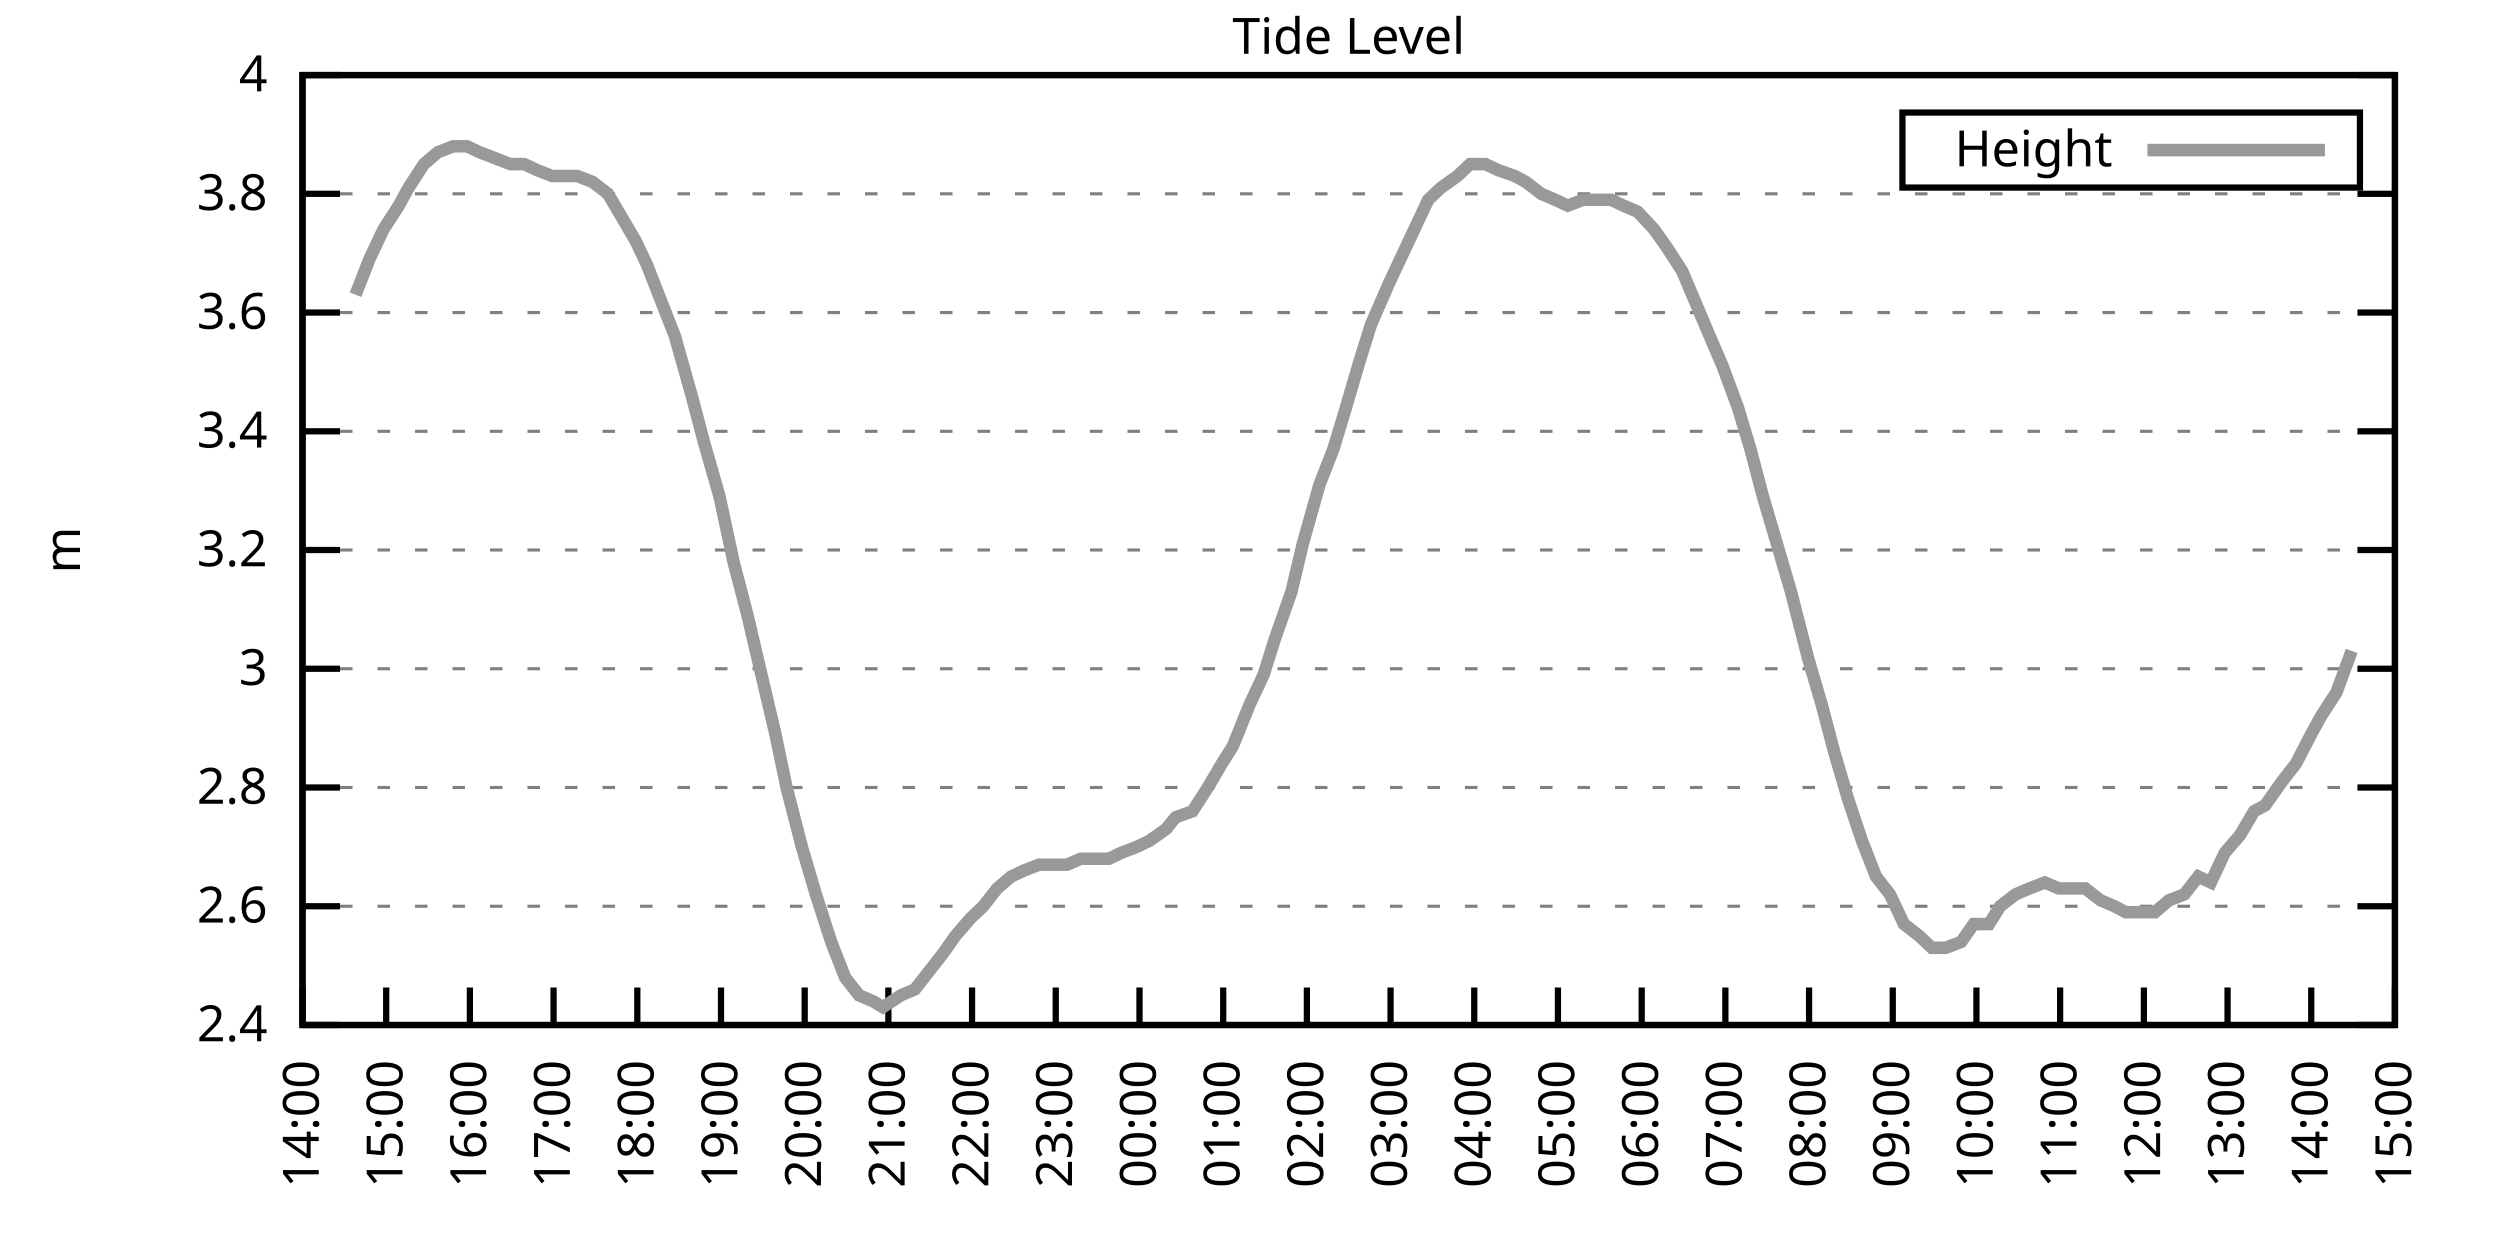
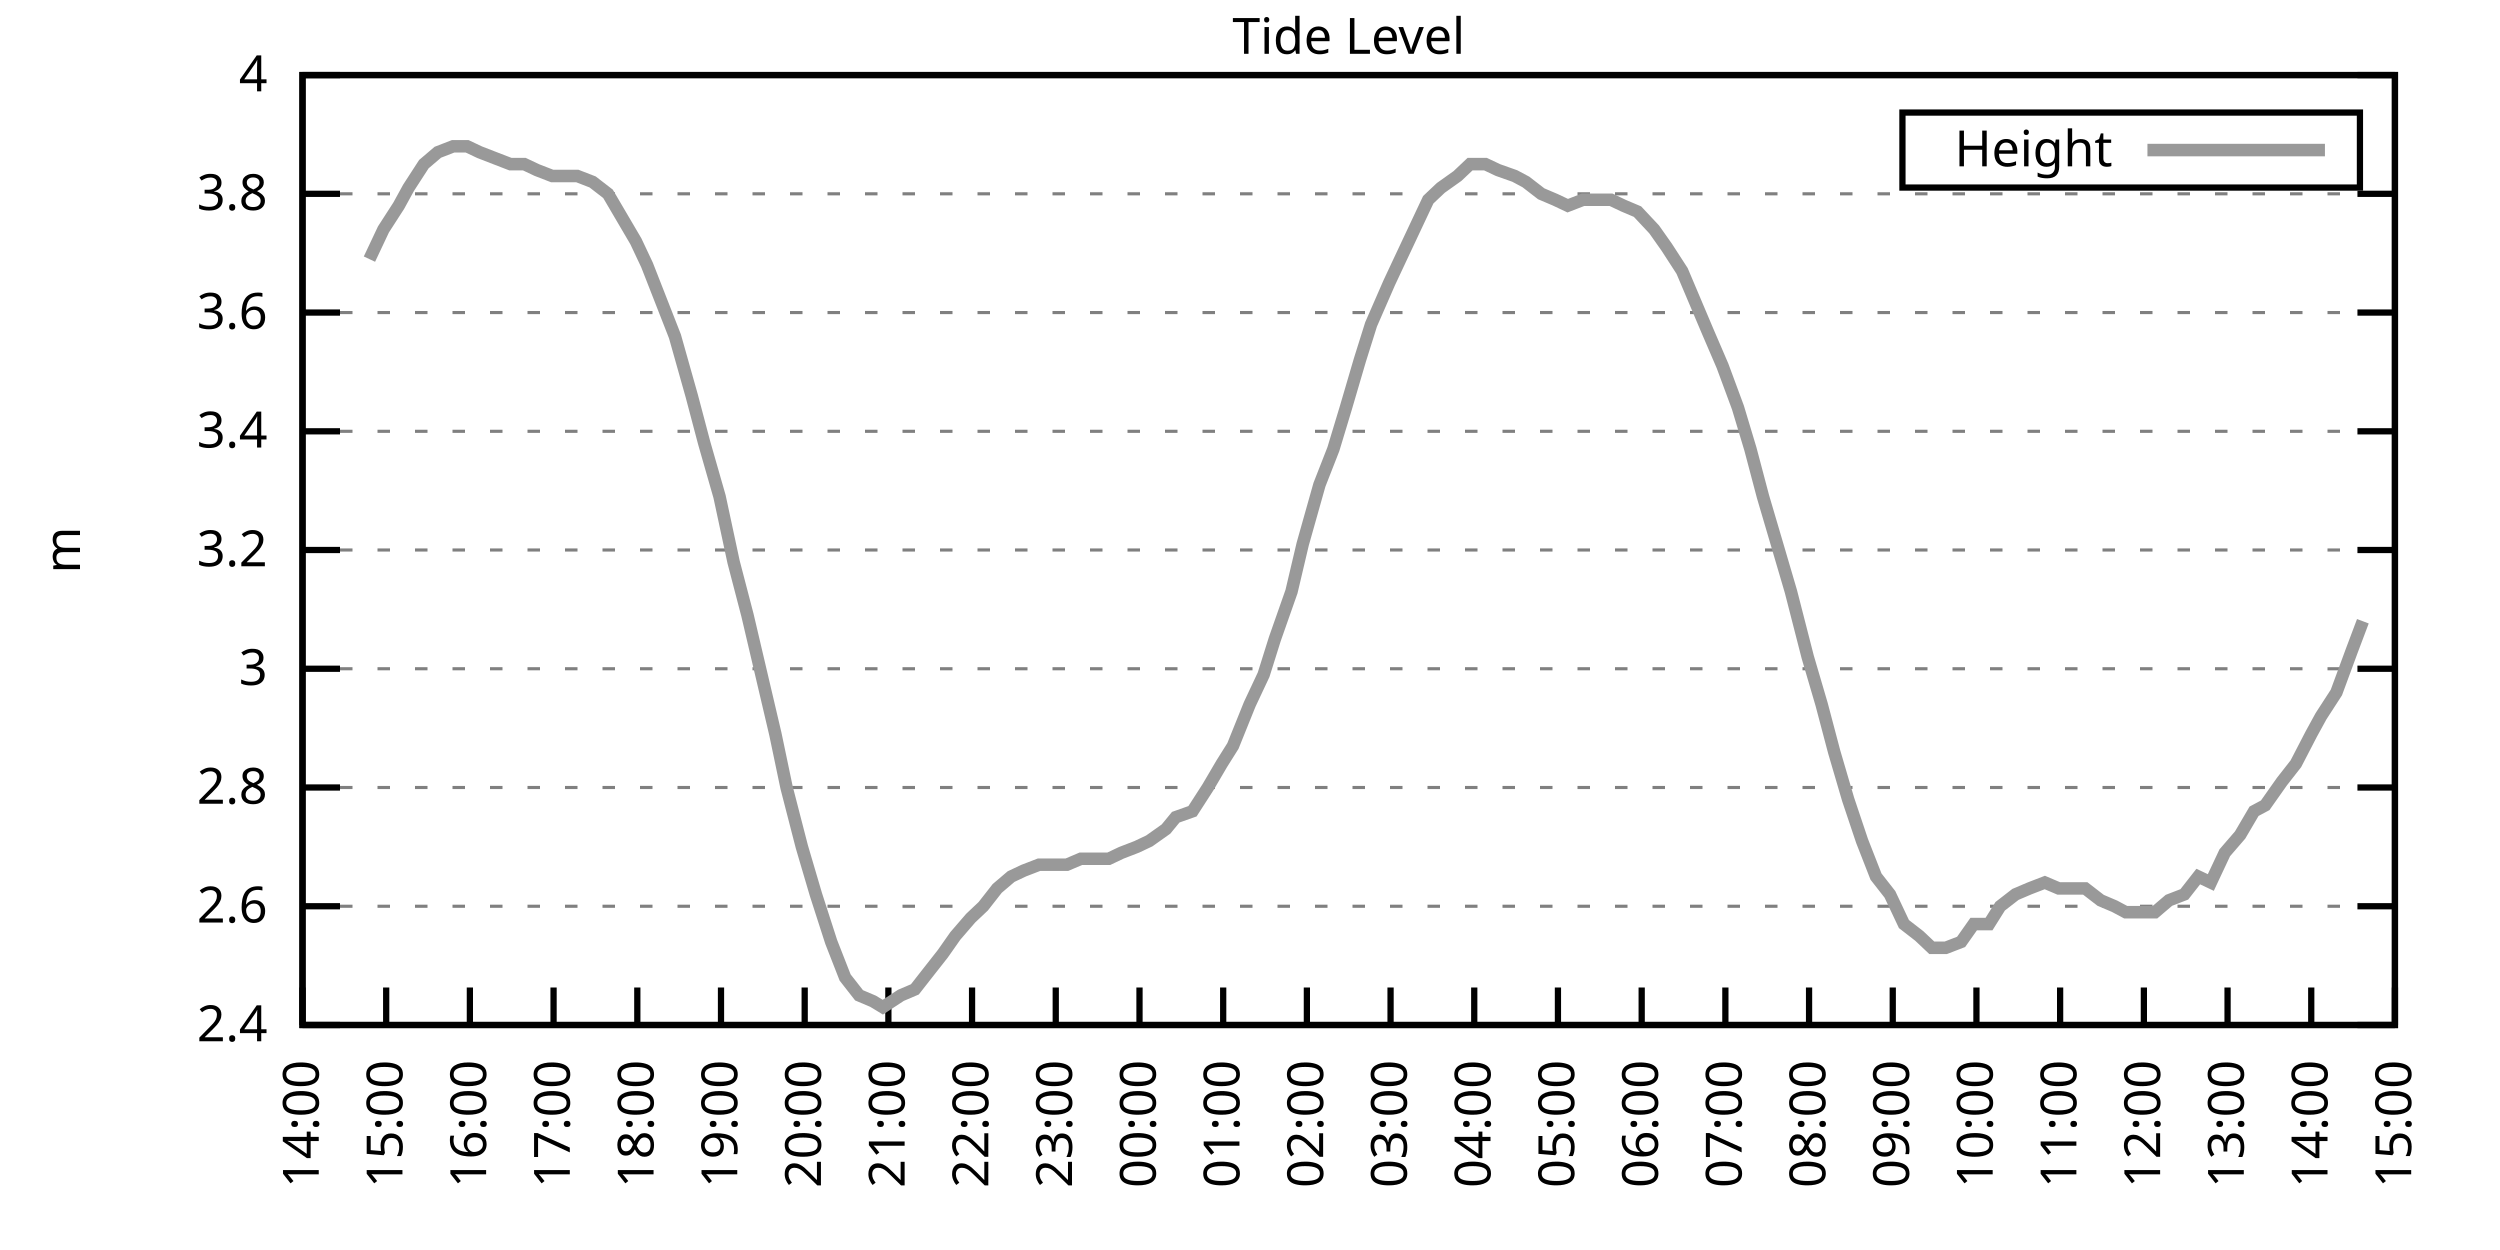
<svg xmlns="http://www.w3.org/2000/svg" xmlns:xlink="http://www.w3.org/1999/xlink" width="400" height="200" viewBox="0 0 400 200">
  <g id="gnuplot_canvas">
    <rect x="0" y="0" width="400" height="200" fill="none" />
    <defs>
      <circle id="gpDot" r="0.5" stroke-width="0.5" stroke="currentColor" />
      <path id="gpPt0" stroke-width="0.333" stroke="currentColor" d="M-1,0 h2 M0,-1 v2" />
      <path id="gpPt1" stroke-width="0.333" stroke="currentColor" d="M-1,-1 L1,1 M1,-1 L-1,1" />
      <path id="gpPt2" stroke-width="0.333" stroke="currentColor" d="M-1,0 L1,0 M0,-1 L0,1 M-1,-1 L1,1 M-1,1 L1,-1" />
      <rect id="gpPt3" stroke-width="0.333" stroke="currentColor" x="-1" y="-1" width="2" height="2" />
      <rect id="gpPt4" stroke-width="0.333" stroke="currentColor" fill="currentColor" x="-1" y="-1" width="2" height="2" />
      <circle id="gpPt5" stroke-width="0.333" stroke="currentColor" cx="0" cy="0" r="1" />
      <use xlink:href="#gpPt5" id="gpPt6" fill="currentColor" stroke="none" />
      <path id="gpPt7" stroke-width="0.333" stroke="currentColor" d="M0,-1.33 L-1.33,0.67 L1.33,0.67 z" />
      <use xlink:href="#gpPt7" id="gpPt8" fill="currentColor" stroke="none" />
      <use xlink:href="#gpPt7" id="gpPt9" stroke="currentColor" transform="rotate(180)" />
      <use xlink:href="#gpPt9" id="gpPt10" fill="currentColor" stroke="none" />
      <use xlink:href="#gpPt3" id="gpPt11" stroke="currentColor" transform="rotate(45)" />
      <use xlink:href="#gpPt11" id="gpPt12" fill="currentColor" stroke="none" />
      <path id="gpPt13" stroke-width="0.333" stroke="currentColor" d="M0,1.330 L1.265,0.411 L0.782,-1.067 L-0.782,-1.076 L-1.265,0.411 z" />
      <use xlink:href="#gpPt13" id="gpPt14" fill="currentColor" stroke="none" />
      <filter id="textbox" filterUnits="objectBoundingBox" x="0" y="0" height="1" width="1">
        <feFlood flood-color="white" flood-opacity="1" result="bgnd" />
        <feComposite in="SourceGraphic" in2="bgnd" operator="atop" />
      </filter>
      <filter id="greybox" filterUnits="objectBoundingBox" x="0" y="0" height="1" width="1">
        <feFlood flood-color="lightgrey" flood-opacity="1" result="grey" />
        <feComposite in="SourceGraphic" in2="grey" operator="atop" />
      </filter>
    </defs>
    <g fill="none" color="white" stroke="currentColor" stroke-width="1.00" stroke-linecap="butt" stroke-linejoin="miter">
</g>
    <g fill="none" color="black" stroke="currentColor" stroke-width="1.00" stroke-linecap="butt" stroke-linejoin="miter">
      <g stroke="none" shape-rendering="crispEdges">
        <polygon fill="rgb(255, 255, 255)" points="48.40,164.00 383.18,164.00 383.18,12.02 48.40,12.02 " />
      </g>
    </g>
    <g fill="none" color="black" stroke="currentColor" stroke-width="1.00" stroke-linecap="butt" stroke-linejoin="miter">
</g>
    <g fill="none" color="black" stroke="black" stroke-width="0.50" stroke-linecap="butt" stroke-linejoin="miter">
</g>
    <g fill="none" color="gray" stroke="currentColor" stroke-width="0.50" stroke-linecap="butt" stroke-linejoin="miter">
      <path stroke="gray" stroke-dasharray="2,4" class="gridline" d="M48.40,164.00 L383.19,164.00  " />
    </g>
    <g fill="none" color="gray" stroke="gray" stroke-width="1.00" stroke-linecap="butt" stroke-linejoin="miter">
</g>
    <g fill="none" color="black" stroke="currentColor" stroke-width="1.00" stroke-linecap="butt" stroke-linejoin="miter">
      <path stroke="black" d="M48.40,164.00 L54.40,164.00 M383.19,164.00 L377.19,164.00  " />
      <g transform="translate(42.80,166.60)" stroke="none" fill="black" font-family="Sans" font-size="8.00" text-anchor="end">
        <text>
          <tspan font-family="Sans"> 2.4</tspan>
        </text>
      </g>
    </g>
    <g fill="none" color="black" stroke="currentColor" stroke-width="1.00" stroke-linecap="butt" stroke-linejoin="miter">
</g>
    <g fill="none" color="black" stroke="black" stroke-width="0.50" stroke-linecap="butt" stroke-linejoin="miter">
</g>
    <g fill="none" color="gray" stroke="currentColor" stroke-width="0.50" stroke-linecap="butt" stroke-linejoin="miter">
      <path stroke="gray" stroke-dasharray="2,4" class="gridline" d="M48.40,145.00 L383.19,145.00  " />
    </g>
    <g fill="none" color="gray" stroke="gray" stroke-width="1.00" stroke-linecap="butt" stroke-linejoin="miter">
</g>
    <g fill="none" color="black" stroke="currentColor" stroke-width="1.00" stroke-linecap="butt" stroke-linejoin="miter">
      <path stroke="black" d="M48.40,145.00 L54.40,145.00 M383.19,145.00 L377.19,145.00  " />
      <g transform="translate(42.80,147.60)" stroke="none" fill="black" font-family="Sans" font-size="8.00" text-anchor="end">
        <text>
          <tspan font-family="Sans"> 2.6</tspan>
        </text>
      </g>
    </g>
    <g fill="none" color="black" stroke="currentColor" stroke-width="1.00" stroke-linecap="butt" stroke-linejoin="miter">
</g>
    <g fill="none" color="black" stroke="black" stroke-width="0.50" stroke-linecap="butt" stroke-linejoin="miter">
</g>
    <g fill="none" color="gray" stroke="currentColor" stroke-width="0.50" stroke-linecap="butt" stroke-linejoin="miter">
      <path stroke="gray" stroke-dasharray="2,4" class="gridline" d="M48.40,126.00 L383.19,126.00  " />
    </g>
    <g fill="none" color="gray" stroke="gray" stroke-width="1.00" stroke-linecap="butt" stroke-linejoin="miter">
</g>
    <g fill="none" color="black" stroke="currentColor" stroke-width="1.00" stroke-linecap="butt" stroke-linejoin="miter">
      <path stroke="black" d="M48.40,126.00 L54.40,126.00 M383.19,126.00 L377.19,126.00  " />
      <g transform="translate(42.80,128.60)" stroke="none" fill="black" font-family="Sans" font-size="8.00" text-anchor="end">
        <text>
          <tspan font-family="Sans"> 2.8</tspan>
        </text>
      </g>
    </g>
    <g fill="none" color="black" stroke="currentColor" stroke-width="1.00" stroke-linecap="butt" stroke-linejoin="miter">
</g>
    <g fill="none" color="black" stroke="black" stroke-width="0.50" stroke-linecap="butt" stroke-linejoin="miter">
</g>
    <g fill="none" color="gray" stroke="currentColor" stroke-width="0.50" stroke-linecap="butt" stroke-linejoin="miter">
      <path stroke="gray" stroke-dasharray="2,4" class="gridline" d="M48.40,107.00 L383.19,107.00  " />
    </g>
    <g fill="none" color="gray" stroke="gray" stroke-width="1.00" stroke-linecap="butt" stroke-linejoin="miter">
</g>
    <g fill="none" color="black" stroke="currentColor" stroke-width="1.00" stroke-linecap="butt" stroke-linejoin="miter">
      <path stroke="black" d="M48.40,107.00 L54.40,107.00 M383.19,107.00 L377.19,107.00  " />
      <g transform="translate(42.80,109.60)" stroke="none" fill="black" font-family="Sans" font-size="8.00" text-anchor="end">
        <text>
          <tspan font-family="Sans"> 3</tspan>
        </text>
      </g>
    </g>
    <g fill="none" color="black" stroke="currentColor" stroke-width="1.00" stroke-linecap="butt" stroke-linejoin="miter">
</g>
    <g fill="none" color="black" stroke="black" stroke-width="0.50" stroke-linecap="butt" stroke-linejoin="miter">
</g>
    <g fill="none" color="gray" stroke="currentColor" stroke-width="0.50" stroke-linecap="butt" stroke-linejoin="miter">
      <path stroke="gray" stroke-dasharray="2,4" class="gridline" d="M48.40,88.00 L383.19,88.00  " />
    </g>
    <g fill="none" color="gray" stroke="gray" stroke-width="1.00" stroke-linecap="butt" stroke-linejoin="miter">
</g>
    <g fill="none" color="black" stroke="currentColor" stroke-width="1.00" stroke-linecap="butt" stroke-linejoin="miter">
      <path stroke="black" d="M48.40,88.00 L54.40,88.00 M383.19,88.00 L377.19,88.00  " />
      <g transform="translate(42.80,90.60)" stroke="none" fill="black" font-family="Sans" font-size="8.00" text-anchor="end">
        <text>
          <tspan font-family="Sans"> 3.2</tspan>
        </text>
      </g>
    </g>
    <g fill="none" color="black" stroke="currentColor" stroke-width="1.00" stroke-linecap="butt" stroke-linejoin="miter">
</g>
    <g fill="none" color="black" stroke="black" stroke-width="0.50" stroke-linecap="butt" stroke-linejoin="miter">
</g>
    <g fill="none" color="gray" stroke="currentColor" stroke-width="0.50" stroke-linecap="butt" stroke-linejoin="miter">
      <path stroke="gray" stroke-dasharray="2,4" class="gridline" d="M48.40,69.01 L383.19,69.01  " />
    </g>
    <g fill="none" color="gray" stroke="gray" stroke-width="1.00" stroke-linecap="butt" stroke-linejoin="miter">
</g>
    <g fill="none" color="black" stroke="currentColor" stroke-width="1.00" stroke-linecap="butt" stroke-linejoin="miter">
      <path stroke="black" d="M48.40,69.01 L54.40,69.01 M383.19,69.01 L377.19,69.01  " />
      <g transform="translate(42.80,71.61)" stroke="none" fill="black" font-family="Sans" font-size="8.00" text-anchor="end">
        <text>
          <tspan font-family="Sans"> 3.4</tspan>
        </text>
      </g>
    </g>
    <g fill="none" color="black" stroke="currentColor" stroke-width="1.00" stroke-linecap="butt" stroke-linejoin="miter">
</g>
    <g fill="none" color="black" stroke="black" stroke-width="0.50" stroke-linecap="butt" stroke-linejoin="miter">
</g>
    <g fill="none" color="gray" stroke="currentColor" stroke-width="0.50" stroke-linecap="butt" stroke-linejoin="miter">
      <path stroke="gray" stroke-dasharray="2,4" class="gridline" d="M48.40,50.01 L383.19,50.01  " />
    </g>
    <g fill="none" color="gray" stroke="gray" stroke-width="1.00" stroke-linecap="butt" stroke-linejoin="miter">
</g>
    <g fill="none" color="black" stroke="currentColor" stroke-width="1.00" stroke-linecap="butt" stroke-linejoin="miter">
      <path stroke="black" d="M48.40,50.01 L54.40,50.01 M383.19,50.01 L377.19,50.01  " />
      <g transform="translate(42.80,52.61)" stroke="none" fill="black" font-family="Sans" font-size="8.00" text-anchor="end">
        <text>
          <tspan font-family="Sans"> 3.6</tspan>
        </text>
      </g>
    </g>
    <g fill="none" color="black" stroke="currentColor" stroke-width="1.00" stroke-linecap="butt" stroke-linejoin="miter">
</g>
    <g fill="none" color="black" stroke="black" stroke-width="0.50" stroke-linecap="butt" stroke-linejoin="miter">
</g>
    <g fill="none" color="gray" stroke="currentColor" stroke-width="0.50" stroke-linecap="butt" stroke-linejoin="miter">
      <path stroke="gray" stroke-dasharray="2,4" class="gridline" d="M48.40,31.01 L383.19,31.01  " />
    </g>
    <g fill="none" color="gray" stroke="gray" stroke-width="1.00" stroke-linecap="butt" stroke-linejoin="miter">
</g>
    <g fill="none" color="black" stroke="currentColor" stroke-width="1.00" stroke-linecap="butt" stroke-linejoin="miter">
      <path stroke="black" d="M48.40,31.01 L54.40,31.01 M383.19,31.01 L377.19,31.01  " />
      <g transform="translate(42.80,33.61)" stroke="none" fill="black" font-family="Sans" font-size="8.00" text-anchor="end">
        <text>
          <tspan font-family="Sans"> 3.8</tspan>
        </text>
      </g>
    </g>
    <g fill="none" color="black" stroke="currentColor" stroke-width="1.00" stroke-linecap="butt" stroke-linejoin="miter">
</g>
    <g fill="none" color="black" stroke="black" stroke-width="0.50" stroke-linecap="butt" stroke-linejoin="miter">
</g>
    <g fill="none" color="gray" stroke="currentColor" stroke-width="0.50" stroke-linecap="butt" stroke-linejoin="miter">
      <path stroke="gray" stroke-dasharray="2,4" class="gridline" d="M48.40,12.01 L383.19,12.01  " />
    </g>
    <g fill="none" color="gray" stroke="gray" stroke-width="1.00" stroke-linecap="butt" stroke-linejoin="miter">
</g>
    <g fill="none" color="black" stroke="currentColor" stroke-width="1.00" stroke-linecap="butt" stroke-linejoin="miter">
      <path stroke="black" d="M48.40,12.01 L54.40,12.01 M383.19,12.01 L377.19,12.01  " />
      <g transform="translate(42.80,14.61)" stroke="none" fill="black" font-family="Sans" font-size="8.00" text-anchor="end">
        <text>
          <tspan font-family="Sans"> 4</tspan>
        </text>
      </g>
    </g>
    <g fill="none" color="black" stroke="currentColor" stroke-width="1.00" stroke-linecap="butt" stroke-linejoin="miter">
      <path stroke="black" d="M48.40,164.00 L48.40,158.00  " />
      <g transform="translate(51.00,169.60) rotate(270.00)" stroke="none" fill="black" font-family="Sans" font-size="8.00" text-anchor="end">
        <text>
          <tspan font-family="Sans">14:00</tspan>
        </text>
      </g>
    </g>
    <g fill="none" color="black" stroke="currentColor" stroke-width="1.00" stroke-linecap="butt" stroke-linejoin="miter">
      <path stroke="black" d="M61.79,164.00 L61.79,158.00  " />
      <g transform="translate(64.39,169.60) rotate(270.00)" stroke="none" fill="black" font-family="Sans" font-size="8.00" text-anchor="end">
        <text>
          <tspan font-family="Sans">15:00</tspan>
        </text>
      </g>
    </g>
    <g fill="none" color="black" stroke="currentColor" stroke-width="1.00" stroke-linecap="butt" stroke-linejoin="miter">
      <path stroke="black" d="M75.18,164.00 L75.18,158.00  " />
      <g transform="translate(77.78,169.60) rotate(270.00)" stroke="none" fill="black" font-family="Sans" font-size="8.00" text-anchor="end">
        <text>
          <tspan font-family="Sans">16:00</tspan>
        </text>
      </g>
    </g>
    <g fill="none" color="black" stroke="currentColor" stroke-width="1.00" stroke-linecap="butt" stroke-linejoin="miter">
      <path stroke="black" d="M88.57,164.00 L88.57,158.00  " />
      <g transform="translate(91.17,169.60) rotate(270.00)" stroke="none" fill="black" font-family="Sans" font-size="8.00" text-anchor="end">
        <text>
          <tspan font-family="Sans">17:00</tspan>
        </text>
      </g>
    </g>
    <g fill="none" color="black" stroke="currentColor" stroke-width="1.00" stroke-linecap="butt" stroke-linejoin="miter">
      <path stroke="black" d="M101.97,164.00 L101.97,158.00  " />
      <g transform="translate(104.57,169.60) rotate(270.00)" stroke="none" fill="black" font-family="Sans" font-size="8.00" text-anchor="end">
        <text>
          <tspan font-family="Sans">18:00</tspan>
        </text>
      </g>
    </g>
    <g fill="none" color="black" stroke="currentColor" stroke-width="1.00" stroke-linecap="butt" stroke-linejoin="miter">
      <path stroke="black" d="M115.36,164.00 L115.36,158.00  " />
      <g transform="translate(117.96,169.60) rotate(270.00)" stroke="none" fill="black" font-family="Sans" font-size="8.00" text-anchor="end">
        <text>
          <tspan font-family="Sans">19:00</tspan>
        </text>
      </g>
    </g>
    <g fill="none" color="black" stroke="currentColor" stroke-width="1.00" stroke-linecap="butt" stroke-linejoin="miter">
      <path stroke="black" d="M128.75,164.00 L128.75,158.00  " />
      <g transform="translate(131.35,169.60) rotate(270.00)" stroke="none" fill="black" font-family="Sans" font-size="8.00" text-anchor="end">
        <text>
          <tspan font-family="Sans">20:00</tspan>
        </text>
      </g>
    </g>
    <g fill="none" color="black" stroke="currentColor" stroke-width="1.00" stroke-linecap="butt" stroke-linejoin="miter">
      <path stroke="black" d="M142.14,164.00 L142.14,158.00  " />
      <g transform="translate(144.74,169.60) rotate(270.00)" stroke="none" fill="black" font-family="Sans" font-size="8.00" text-anchor="end">
        <text>
          <tspan font-family="Sans">21:00</tspan>
        </text>
      </g>
    </g>
    <g fill="none" color="black" stroke="currentColor" stroke-width="1.00" stroke-linecap="butt" stroke-linejoin="miter">
      <path stroke="black" d="M155.53,164.00 L155.53,158.00  " />
      <g transform="translate(158.13,169.60) rotate(270.00)" stroke="none" fill="black" font-family="Sans" font-size="8.00" text-anchor="end">
        <text>
          <tspan font-family="Sans">22:00</tspan>
        </text>
      </g>
    </g>
    <g fill="none" color="black" stroke="currentColor" stroke-width="1.00" stroke-linecap="butt" stroke-linejoin="miter">
      <path stroke="black" d="M168.92,164.00 L168.92,158.00  " />
      <g transform="translate(171.52,169.60) rotate(270.00)" stroke="none" fill="black" font-family="Sans" font-size="8.00" text-anchor="end">
        <text>
          <tspan font-family="Sans">23:00</tspan>
        </text>
      </g>
    </g>
    <g fill="none" color="black" stroke="currentColor" stroke-width="1.00" stroke-linecap="butt" stroke-linejoin="miter">
      <path stroke="black" d="M182.32,164.00 L182.32,158.00  " />
      <g transform="translate(184.92,169.60) rotate(270.00)" stroke="none" fill="black" font-family="Sans" font-size="8.00" text-anchor="end">
        <text>
          <tspan font-family="Sans">00:00</tspan>
        </text>
      </g>
    </g>
    <g fill="none" color="black" stroke="currentColor" stroke-width="1.00" stroke-linecap="butt" stroke-linejoin="miter">
      <path stroke="black" d="M195.71,164.00 L195.71,158.00  " />
      <g transform="translate(198.31,169.60) rotate(270.00)" stroke="none" fill="black" font-family="Sans" font-size="8.00" text-anchor="end">
        <text>
          <tspan font-family="Sans">01:00</tspan>
        </text>
      </g>
    </g>
    <g fill="none" color="black" stroke="currentColor" stroke-width="1.00" stroke-linecap="butt" stroke-linejoin="miter">
      <path stroke="black" d="M209.10,164.00 L209.10,158.00  " />
      <g transform="translate(211.70,169.60) rotate(270.00)" stroke="none" fill="black" font-family="Sans" font-size="8.00" text-anchor="end">
        <text>
          <tspan font-family="Sans">02:00</tspan>
        </text>
      </g>
    </g>
    <g fill="none" color="black" stroke="currentColor" stroke-width="1.00" stroke-linecap="butt" stroke-linejoin="miter">
      <path stroke="black" d="M222.49,164.00 L222.49,158.00  " />
      <g transform="translate(225.09,169.60) rotate(270.00)" stroke="none" fill="black" font-family="Sans" font-size="8.00" text-anchor="end">
        <text>
          <tspan font-family="Sans">03:00</tspan>
        </text>
      </g>
    </g>
    <g fill="none" color="black" stroke="currentColor" stroke-width="1.00" stroke-linecap="butt" stroke-linejoin="miter">
      <path stroke="black" d="M235.88,164.00 L235.88,158.00  " />
      <g transform="translate(238.48,169.60) rotate(270.00)" stroke="none" fill="black" font-family="Sans" font-size="8.00" text-anchor="end">
        <text>
          <tspan font-family="Sans">04:00</tspan>
        </text>
      </g>
    </g>
    <g fill="none" color="black" stroke="currentColor" stroke-width="1.00" stroke-linecap="butt" stroke-linejoin="miter">
      <path stroke="black" d="M249.27,164.00 L249.27,158.00  " />
      <g transform="translate(251.87,169.60) rotate(270.00)" stroke="none" fill="black" font-family="Sans" font-size="8.00" text-anchor="end">
        <text>
          <tspan font-family="Sans">05:00</tspan>
        </text>
      </g>
    </g>
    <g fill="none" color="black" stroke="currentColor" stroke-width="1.00" stroke-linecap="butt" stroke-linejoin="miter">
      <path stroke="black" d="M262.67,164.00 L262.67,158.00  " />
      <g transform="translate(265.27,169.60) rotate(270.00)" stroke="none" fill="black" font-family="Sans" font-size="8.00" text-anchor="end">
        <text>
          <tspan font-family="Sans">06:00</tspan>
        </text>
      </g>
    </g>
    <g fill="none" color="black" stroke="currentColor" stroke-width="1.00" stroke-linecap="butt" stroke-linejoin="miter">
      <path stroke="black" d="M276.06,164.00 L276.06,158.00  " />
      <g transform="translate(278.66,169.60) rotate(270.00)" stroke="none" fill="black" font-family="Sans" font-size="8.00" text-anchor="end">
        <text>
          <tspan font-family="Sans">07:00</tspan>
        </text>
      </g>
    </g>
    <g fill="none" color="black" stroke="currentColor" stroke-width="1.00" stroke-linecap="butt" stroke-linejoin="miter">
      <path stroke="black" d="M289.45,164.00 L289.45,158.00  " />
      <g transform="translate(292.05,169.60) rotate(270.00)" stroke="none" fill="black" font-family="Sans" font-size="8.00" text-anchor="end">
        <text>
          <tspan font-family="Sans">08:00</tspan>
        </text>
      </g>
    </g>
    <g fill="none" color="black" stroke="currentColor" stroke-width="1.00" stroke-linecap="butt" stroke-linejoin="miter">
      <path stroke="black" d="M302.84,164.00 L302.84,158.00  " />
      <g transform="translate(305.44,169.60) rotate(270.00)" stroke="none" fill="black" font-family="Sans" font-size="8.00" text-anchor="end">
        <text>
          <tspan font-family="Sans">09:00</tspan>
        </text>
      </g>
    </g>
    <g fill="none" color="black" stroke="currentColor" stroke-width="1.00" stroke-linecap="butt" stroke-linejoin="miter">
      <path stroke="black" d="M316.23,164.00 L316.23,158.00  " />
      <g transform="translate(318.83,169.60) rotate(270.00)" stroke="none" fill="black" font-family="Sans" font-size="8.00" text-anchor="end">
        <text>
          <tspan font-family="Sans">10:00</tspan>
        </text>
      </g>
    </g>
    <g fill="none" color="black" stroke="currentColor" stroke-width="1.00" stroke-linecap="butt" stroke-linejoin="miter">
      <path stroke="black" d="M329.62,164.00 L329.62,158.00  " />
      <g transform="translate(332.22,169.60) rotate(270.00)" stroke="none" fill="black" font-family="Sans" font-size="8.00" text-anchor="end">
        <text>
          <tspan font-family="Sans">11:00</tspan>
        </text>
      </g>
    </g>
    <g fill="none" color="black" stroke="currentColor" stroke-width="1.00" stroke-linecap="butt" stroke-linejoin="miter">
      <path stroke="black" d="M343.02,164.00 L343.02,158.00  " />
      <g transform="translate(345.62,169.60) rotate(270.00)" stroke="none" fill="black" font-family="Sans" font-size="8.00" text-anchor="end">
        <text>
          <tspan font-family="Sans">12:00</tspan>
        </text>
      </g>
    </g>
    <g fill="none" color="black" stroke="currentColor" stroke-width="1.00" stroke-linecap="butt" stroke-linejoin="miter">
      <path stroke="black" d="M356.41,164.00 L356.41,158.00  " />
      <g transform="translate(359.01,169.60) rotate(270.00)" stroke="none" fill="black" font-family="Sans" font-size="8.00" text-anchor="end">
        <text>
          <tspan font-family="Sans">13:00</tspan>
        </text>
      </g>
    </g>
    <g fill="none" color="black" stroke="currentColor" stroke-width="1.00" stroke-linecap="butt" stroke-linejoin="miter">
      <path stroke="black" d="M369.80,164.00 L369.80,158.00  " />
      <g transform="translate(372.40,169.60) rotate(270.00)" stroke="none" fill="black" font-family="Sans" font-size="8.00" text-anchor="end">
        <text>
          <tspan font-family="Sans">14:00</tspan>
        </text>
      </g>
    </g>
    <g fill="none" color="black" stroke="currentColor" stroke-width="1.00" stroke-linecap="butt" stroke-linejoin="miter">
      <path stroke="black" d="M383.19,164.00 L383.19,158.00  " />
      <g transform="translate(385.79,169.60) rotate(270.00)" stroke="none" fill="black" font-family="Sans" font-size="8.00" text-anchor="end">
        <text>
          <tspan font-family="Sans">15:00</tspan>
        </text>
      </g>
    </g>
    <g fill="none" color="black" stroke="currentColor" stroke-width="1.00" stroke-linecap="butt" stroke-linejoin="miter">
</g>
    <g fill="none" color="black" stroke="currentColor" stroke-width="1.00" stroke-linecap="butt" stroke-linejoin="miter">
      <path stroke="black" d="M48.40,12.01 L48.40,164.00 L383.19,164.00 L383.19,12.01 L48.40,12.01 Z  " />
    </g>
    <g fill="none" color="black" stroke="currentColor" stroke-width="1.00" stroke-linecap="butt" stroke-linejoin="miter">
</g>
    <g fill="none" color="black" stroke="currentColor" stroke-width="1.00" stroke-linecap="butt" stroke-linejoin="miter">
      <path stroke="black" d="M304.39,30.01 L304.39,18.01 L377.59,18.01 L377.59,30.01 L304.39,30.01 Z  " />
    </g>
    <g id="Tide_level_plot_1">
      <g fill="none" color="white" stroke="black" stroke-width="2.00" stroke-linecap="butt" stroke-linejoin="miter">
</g>
      <g fill="none" color="black" stroke="currentColor" stroke-width="2.00" stroke-linecap="butt" stroke-linejoin="miter">
        <g transform="translate(337.99,26.61)" stroke="none" fill="black" font-family="Sans" font-size="8.00" text-anchor="end">
          <text>
            <tspan font-family="Sans">Height</tspan>
          </text>
        </g>
      </g>
      <g fill="none" color="black" stroke="currentColor" stroke-width="2.00" stroke-linecap="butt" stroke-linejoin="miter">
-         <path stroke="rgb(153, 153, 153)" d="M343.59,24.01 L371.99,24.01 M56.88,47.16 L59.11,41.46 L61.35,36.71 L63.80,32.91 L65.36,30.06 L67.82,26.26   L70.05,24.36 L72.50,23.41 L74.74,23.41 L76.75,24.36 L79.20,25.31 L81.66,26.26 L83.89,26.26 L85.90,27.21   L88.35,28.16 L90.58,28.16 L92.37,28.16 L94.82,29.11 L97.28,31.01 L99.51,34.81 L101.74,38.61 L103.53,42.41   L105.76,48.11 L107.99,53.81 L110.67,63.31 L112.68,70.91 L115.13,79.46 L117.37,89.90 L119.60,98.45 L121.83,107.95   L124.06,117.45 L125.85,126.00 L128.30,135.50 L130.54,143.10 L132.99,150.70 L135.22,156.40 L137.45,159.25 L139.69,160.20   L141.25,161.15 L144.15,159.25 L146.38,158.30 L148.61,155.45 L150.85,152.60 L152.85,149.75 L155.31,146.90 L157.32,145.00   L159.55,142.15 L161.78,140.25 L163.79,139.30 L166.25,138.35 L168.48,138.35 L170.71,138.35 L172.94,137.40 L175.17,137.40   L177.41,137.40 L179.41,136.45 L181.87,135.50 L183.88,134.55 L186.56,132.65 L188.12,130.75 L190.80,129.80 L193.25,126.00   L195.48,122.20 L197.27,119.35 L199.95,112.70 L202.18,107.95 L203.97,102.25 L206.64,94.65 L208.43,87.06 L211.11,77.56   L213.34,71.86 L215.35,65.21 L217.58,57.61 L219.37,51.91 L222.27,45.26 L224.05,41.46 L226.73,35.76 L228.52,31.96   L230.53,30.06 L233.20,28.16 L235.21,26.26 L237.67,26.26 L239.68,27.21 L242.36,28.16 L244.14,29.11 L246.60,31.01   L248.83,31.96 L250.84,32.91 L253.29,31.96 L255.75,31.96 L257.76,31.96 L259.76,32.91 L262.00,33.86 L264.67,36.71   L266.68,39.56 L269.14,43.36 L271.15,48.11 L273.16,52.86 L275.61,58.56 L278.07,65.21 L280.07,71.86 L282.08,79.46   L284.32,87.06 L286.55,94.65 L289.23,105.10 L291.46,112.70 L293.47,120.30 L295.70,127.90 L297.93,134.55 L300.16,140.25   L302.39,143.10 L304.63,147.85 L307.08,149.75 L309.09,151.65 L311.32,151.65 L313.78,150.70 L315.79,147.85 L318.24,147.85   L320.03,145.00 L322.48,143.10 L324.71,142.15 L327.17,141.20 L329.40,142.15 L331.41,142.15 L333.64,142.15 L336.10,144.05   L338.33,145.00 L340.11,145.95 L342.79,145.95 L344.80,145.95 L347.03,144.05 L349.49,143.10 L351.72,140.25 L353.73,141.20   L355.96,136.45 L358.42,133.60 L360.65,129.80 L362.43,128.85 L365.11,125.05 L367.34,122.20 L369.80,117.45 L371.36,114.60   L373.82,110.80 L376.27,104.15  " />
+         <path stroke="rgb(153, 153, 153)" d="M343.59,24.01 L371.99,24.01 M59.11,41.46 L61.35,36.71 L63.80,32.91 L65.36,30.06 L67.82,26.26 L70.05,24.36   L72.50,23.41 L74.74,23.41 L76.75,24.36 L79.20,25.31 L81.66,26.26 L83.89,26.26 L85.90,27.21 L88.35,28.16   L90.58,28.16 L92.37,28.16 L94.82,29.11 L97.28,31.01 L99.51,34.81 L101.74,38.61 L103.53,42.41 L105.76,48.11   L107.99,53.81 L110.67,63.31 L112.68,70.91 L115.13,79.46 L117.37,89.90 L119.60,98.45 L121.83,107.95 L124.06,117.45   L125.85,126.00 L128.30,135.50 L130.54,143.10 L132.99,150.70 L135.22,156.40 L137.45,159.25 L139.69,160.20 L141.25,161.15   L144.15,159.25 L146.38,158.30 L148.61,155.45 L150.85,152.60 L152.85,149.75 L155.31,146.90 L157.32,145.00 L159.55,142.15   L161.78,140.25 L163.79,139.30 L166.25,138.35 L168.48,138.35 L170.71,138.35 L172.94,137.40 L175.17,137.40 L177.41,137.40   L179.41,136.45 L181.87,135.50 L183.88,134.55 L186.56,132.65 L188.12,130.75 L190.80,129.80 L193.25,126.00 L195.48,122.20   L197.27,119.35 L199.95,112.70 L202.18,107.95 L203.97,102.25 L206.64,94.65 L208.43,87.06 L211.11,77.56 L213.34,71.86   L215.35,65.21 L217.58,57.61 L219.37,51.91 L222.27,45.26 L224.05,41.46 L226.73,35.76 L228.52,31.96 L230.53,30.06   L233.20,28.16 L235.21,26.26 L237.67,26.26 L239.68,27.21 L242.36,28.16 L244.14,29.11 L246.60,31.01 L248.83,31.96   L250.84,32.91 L253.29,31.96 L255.75,31.96 L257.76,31.96 L259.76,32.91 L262.00,33.86 L264.67,36.71 L266.68,39.56   L269.14,43.36 L271.15,48.11 L273.16,52.86 L275.61,58.56 L278.07,65.21 L280.07,71.86 L282.08,79.46 L284.32,87.06   L286.55,94.65 L289.23,105.10 L291.46,112.70 L293.47,120.30 L295.70,127.90 L297.93,134.55 L300.16,140.25 L302.39,143.10   L304.63,147.85 L307.08,149.75 L309.09,151.65 L311.32,151.65 L313.78,150.70 L315.79,147.85 L318.24,147.85 L320.03,145.00   L322.48,143.10 L324.71,142.15 L327.17,141.20 L329.40,142.15 L331.41,142.15 L333.64,142.15 L336.10,144.05 L338.33,145.00   L340.11,145.95 L342.79,145.95 L344.80,145.95 L347.03,144.05 L349.49,143.10 L351.72,140.25 L353.73,141.20 L355.96,136.45   L358.42,133.60 L360.65,129.80 L362.43,128.85 L365.11,125.05 L367.34,122.20 L369.80,117.45 L371.36,114.60 L373.82,110.80   L376.27,104.15 L378.06,99.40  " />
      </g>
    </g>
    <g fill="none" color="black" stroke="currentColor" stroke-width="2.00" stroke-linecap="butt" stroke-linejoin="miter">
</g>
    <g fill="none" color="black" stroke="black" stroke-width="1.00" stroke-linecap="butt" stroke-linejoin="miter">
</g>
    <g fill="none" color="black" stroke="currentColor" stroke-width="1.00" stroke-linecap="butt" stroke-linejoin="miter">
      <path stroke="black" d="M48.40,12.01 L48.40,164.00 L383.19,164.00 L383.19,12.01 L48.40,12.01 Z  " />
      <g transform="translate(12.80,88.01) rotate(270.00)" stroke="none" fill="black" font-family="Sans" font-size="8.00" text-anchor="middle">
        <text>
          <tspan font-family="Sans">m</tspan>
        </text>
      </g>
    </g>
    <g fill="none" color="black" stroke="currentColor" stroke-width="1.00" stroke-linecap="butt" stroke-linejoin="miter">
</g>
    <g fill="none" color="black" stroke="currentColor" stroke-width="1.00" stroke-linecap="butt" stroke-linejoin="miter">
      <g transform="translate(215.79,8.61)" stroke="none" fill="black" font-family="Sans" font-size="8.00" text-anchor="middle">
        <text>
          <tspan font-family="Sans">Tide Level</tspan>
        </text>
      </g>
    </g>
    <g fill="none" color="black" stroke="currentColor" stroke-width="1.00" stroke-linecap="butt" stroke-linejoin="miter">
</g>
  </g>
</svg>
